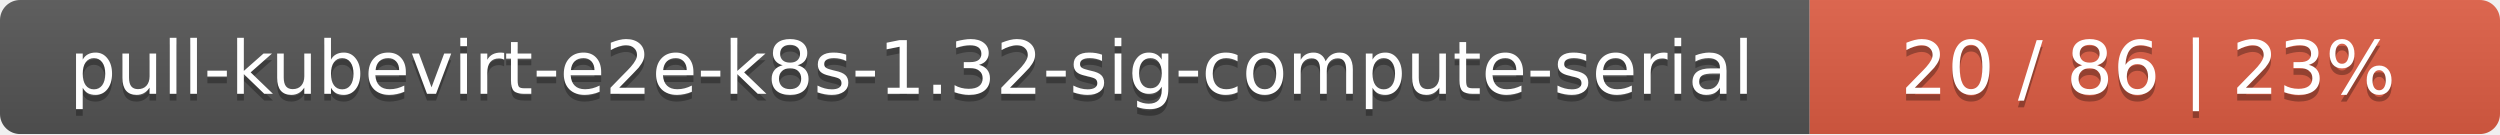
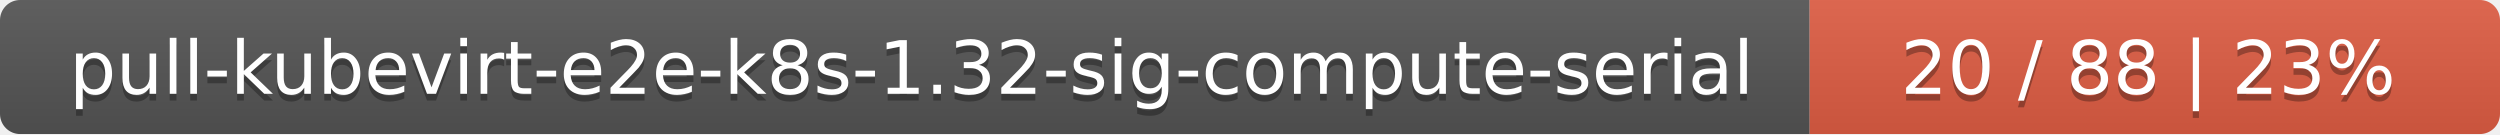
<svg xmlns="http://www.w3.org/2000/svg" width="373" height="20">
  <linearGradient id="smooth" x2="0" y2="100%">
    <stop offset="0" stop-color="#bbb" stop-opacity=".1" />
    <stop offset="1" stop-opacity=".1" />
  </linearGradient>
  <mask id="round">
    <rect width="373" height="20" rx="3" fill="#fff" />
  </mask>
  <g mask="url(#round)">
    <rect width="270" height="20" fill="#555" />
    <rect x="270" width="103" height="20" fill="#e05d44" />
    <rect width="373" height="20" fill="url(#smooth)" />
  </g>
  <g fill="#fff" text-anchor="middle" font-family="DejaVu Sans,Verdana,Geneva,sans-serif" font-size="11">
    <text x="136" y="15" fill="#010101" fill-opacity=".3">pull-kubevirt-e2e-k8s-1.32-sig-compute-serial</text>
    <text x="136" y="14">pull-kubevirt-e2e-k8s-1.32-sig-compute-serial</text>
-     <text x="320.5" y="15" fill="#010101" fill-opacity=".3">20 / 86    |    23%</text>
-     <text x="320.5" y="14">20 / 86    |    23%</text>
+     <text x="320.5" y="15" fill="#010101" fill-opacity=".3">20 / 88    |    23%</text>
+     <text x="320.5" y="14">20 / 88    |    23%</text>
  </g>
</svg>
